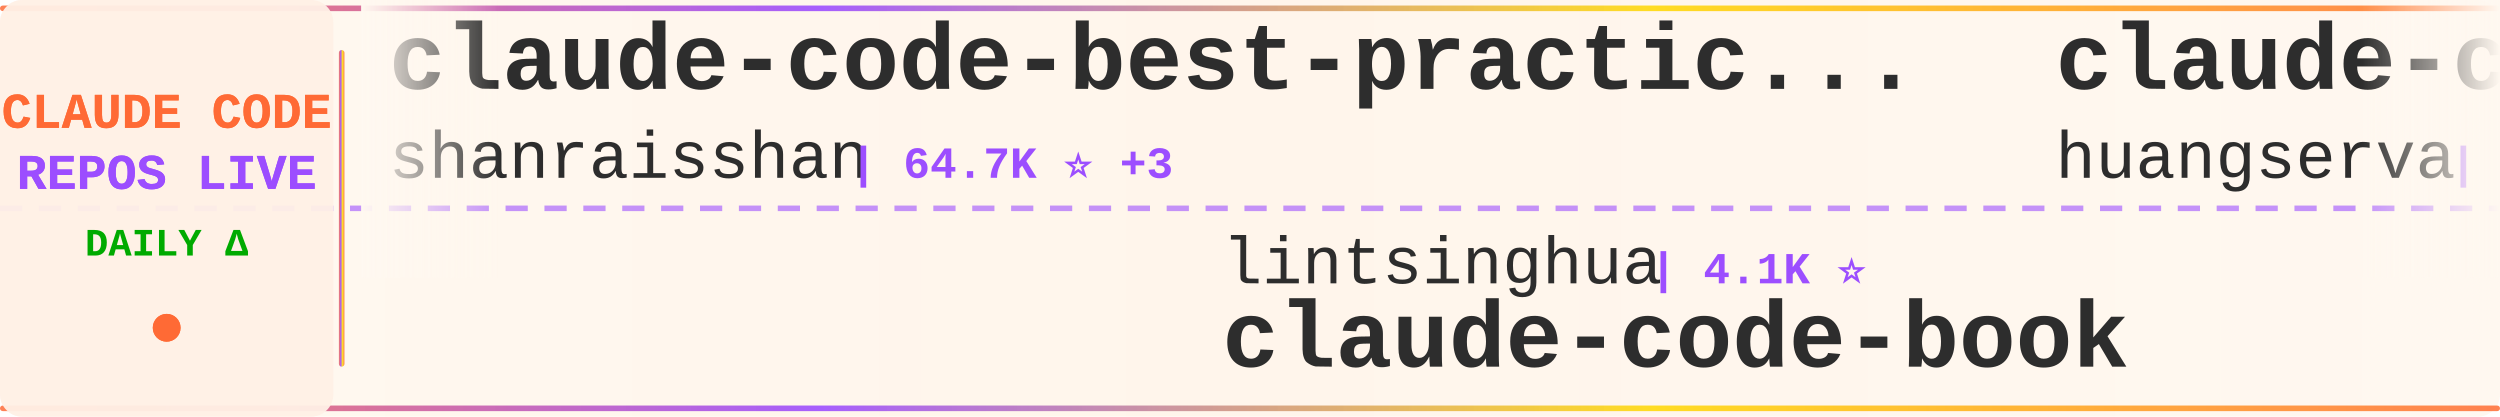
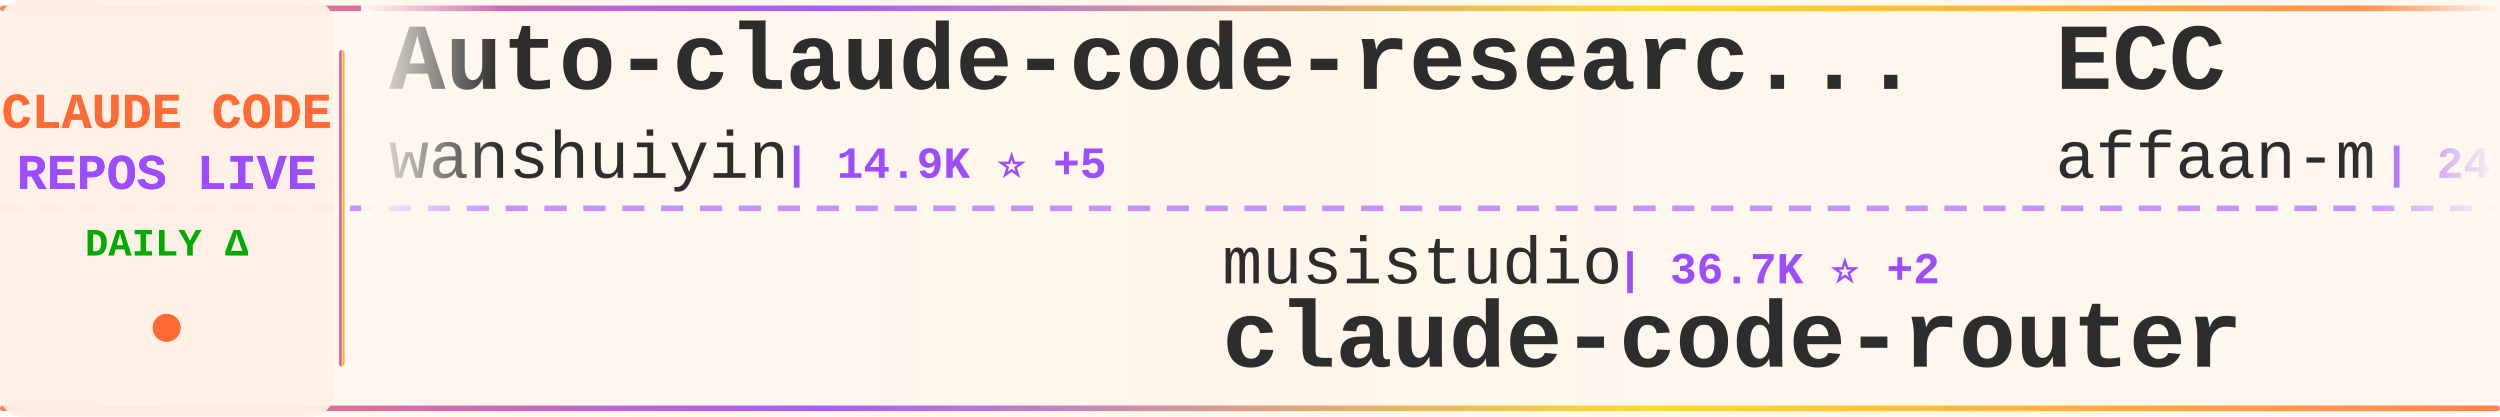
<svg xmlns="http://www.w3.org/2000/svg" width="900" height="150">
  <defs>
    <linearGradient id="tickerBg" x1="0%" y1="0%" x2="100%" y2="0%">
      <stop offset="0%" style="stop-color:#fff8f0;stop-opacity:0.98" />
      <stop offset="50%" style="stop-color:#fff5eb;stop-opacity:1" />
      <stop offset="100%" style="stop-color:#fff8f0;stop-opacity:0.98" />
    </linearGradient>
    <linearGradient id="borderGrad" x1="0%" y1="0%" x2="100%" y2="0%">
      <stop offset="0%" style="stop-color:#FF6B35;stop-opacity:0.85">
        <animate attributeName="stop-opacity" values="0.85;1;0.85" dur="2s" repeatCount="indefinite" />
      </stop>
      <stop offset="33%" style="stop-color:#9C4EFF;stop-opacity:0.9">
        <animate attributeName="stop-opacity" values="0.9;1;0.9" dur="2.2s" repeatCount="indefinite" />
      </stop>
      <stop offset="66%" style="stop-color:#FFD700;stop-opacity:0.85">
        <animate attributeName="stop-opacity" values="0.85;1;0.85" dur="1.8s" repeatCount="indefinite" />
      </stop>
      <stop offset="100%" style="stop-color:#FF6B35;stop-opacity:0.85">
        <animate attributeName="stop-opacity" values="0.85;1;0.85" dur="2s" repeatCount="indefinite" />
      </stop>
    </linearGradient>
    <filter id="textGlow">
      <feGaussianBlur stdDeviation="0.15" result="coloredBlur" />
      <feMerge>
        <feMergeNode in="coloredBlur" />
        <feMergeNode in="SourceGraphic" />
      </feMerge>
    </filter>
    <filter id="metricGlow">
      <feGaussianBlur stdDeviation="0.2" result="coloredBlur" />
      <feMerge>
        <feMergeNode in="coloredBlur" />
        <feMergeNode in="SourceGraphic" />
      </feMerge>
    </filter>
    <linearGradient id="leftFade" x1="0%" y1="0%" x2="100%" y2="0%">
      <stop offset="0%" style="stop-color:#fff8f0;stop-opacity:1" />
      <stop offset="100%" style="stop-color:#fff8f0;stop-opacity:0" />
    </linearGradient>
    <linearGradient id="rightFade" x1="0%" y1="0%" x2="100%" y2="0%">
      <stop offset="0%" style="stop-color:#fff8f0;stop-opacity:0" />
      <stop offset="100%" style="stop-color:#fff8f0;stop-opacity:1" />
    </linearGradient>
  </defs>
  <rect width="900" height="150" fill="url(#tickerBg)" rx="8" />
  <rect x="0" y="2" width="900" height="2" fill="url(#borderGrad)" rx="1" />
  <rect x="0" y="146" width="900" height="2" fill="url(#borderGrad)" rx="1" />
  <line x1="0" y1="75" x2="900" y2="75" stroke="#9C4EFF" stroke-width="2" stroke-dasharray="8 6" opacity="0.6" />
  <rect x="0" y="0" width="120" height="150" fill="#fff0e6" opacity="0.95" rx="8" />
  <text x="60" y="46" font-family="'Courier New', monospace" font-size="18" font-weight="bold" fill="#FF6B35" text-anchor="middle" filter="url(#textGlow)">
    CLAUDE CODE
  </text>
  <text x="60" y="68" font-family="'Courier New', monospace" font-size="18" font-weight="bold" fill="#9C4EFF" text-anchor="middle" filter="url(#textGlow)">
    REPOS LIVE
  </text>
  <text x="60" y="92" font-family="'Courier New', monospace" font-size="14" font-weight="bold" fill="#00aa00" text-anchor="middle">
    DAILY Δ
  </text>
  <circle cx="60" cy="118" r="5" fill="#FF6B35" filter="url(#metricGlow)">
    <animate attributeName="r" values="4;6;4" dur="1.5s" repeatCount="indefinite" />
    <animate attributeName="opacity" values="0.6;1;0.6" dur="1.5s" repeatCount="indefinite" />
  </circle>
  <rect x="122" y="18" width="2" height="114" fill="url(#borderGrad)" rx="1" />
  <clipPath id="tickerClip">
    <rect x="130" y="0" width="770" height="150" />
  </clipPath>
  <g clip-path="url(#tickerClip)">
    <g id="tickerItems">
      <animateTransform attributeName="transform" attributeType="XML" type="translate" from="0 0" to="-3000 0" dur="54s" repeatCount="indefinite" />
      <g transform="translate(0, 0)">
-         <text x="140" y="32" font-family="'Courier New', monospace" font-size="34" font-weight="bold" fill="#2d2d2d">claude-code-best-practic...</text>
-         <text x="140" y="64" font-family="'Courier New', monospace" font-size="24" font-weight="normal" fill="#2d2d2d" opacity="1.0">shanraisshan</text>
-         <text x="306" y="64" font-family="'Courier New', monospace" font-size="16" font-weight="bold" fill="#9C4EFF"> | 64.7K ⭐ +3</text>
+         <text x="140" y="32" font-family="'Courier New', monospace" font-size="34" font-weight="bold" fill="#2d2d2d">Auto-claude-code-researc...</text>
+         <text x="140" y="64" font-family="'Courier New', monospace" font-size="24" font-weight="normal" fill="#2d2d2d" opacity="1.0">wanshuiyin</text>
+         <text x="282" y="64" font-family="'Courier New', monospace" font-size="16" font-weight="bold" fill="#9C4EFF"> | 14.9K ⭐ +5</text>
      </g>
      <g transform="translate(300, 0)">
-         <text x="140" y="102" font-family="'Courier New', monospace" font-size="24" font-weight="normal" fill="#2d2d2d" opacity="1.0">lintsinghua</text>
-         <text x="294" y="102" font-family="'Courier New', monospace" font-size="16" font-weight="bold" fill="#9C4EFF"> | 4.1K ⭐</text>
-         <text x="140" y="132" font-family="'Courier New', monospace" font-size="34" font-weight="bold" fill="#2d2d2d">claude-code-book</text>
+         <text x="140" y="102" font-family="'Courier New', monospace" font-size="24" font-weight="normal" fill="#2d2d2d" opacity="1.0">musistudio</text>
+         <text x="282" y="102" font-family="'Courier New', monospace" font-size="16" font-weight="bold" fill="#9C4EFF"> | 36.7K ⭐ +2</text>
+         <text x="140" y="132" font-family="'Courier New', monospace" font-size="34" font-weight="bold" fill="#2d2d2d">claude-code-router</text>
      </g>
      <g transform="translate(600, 0)">
-         <text x="140" y="32" font-family="'Courier New', monospace" font-size="34" font-weight="bold" fill="#2d2d2d">claude-code-cli</text>
-         <text x="140" y="64" font-family="'Courier New', monospace" font-size="24" font-weight="normal" fill="#2d2d2d" opacity="1.0">huangserva</text>
-         <text x="282" y="64" font-family="'Courier New', monospace" font-size="16" font-weight="bold" fill="#9C4EFF"> | 621 ⭐</text>
+         <text x="140" y="32" font-family="'Courier New', monospace" font-size="34" font-weight="bold" fill="#2d2d2d">ECC</text>
+         <text x="140" y="64" font-family="'Courier New', monospace" font-size="24" font-weight="normal" fill="#2d2d2d" opacity="1.0">affaan-m</text>
+         <text x="258" y="64" font-family="'Courier New', monospace" font-size="16" font-weight="bold" fill="#9C4EFF"> | 241.0K ⭐ +44</text>
      </g>
      <g transform="translate(900, 0)">
-         <text x="140" y="102" font-family="'Courier New', monospace" font-size="24" font-weight="normal" fill="#2d2d2d" opacity="1.0">rohitg00</text>
-         <text x="258" y="102" font-family="'Courier New', monospace" font-size="16" font-weight="bold" fill="#9C4EFF"> | 2.5K ⭐</text>
-         <text x="140" y="132" font-family="'Courier New', monospace" font-size="34" font-weight="bold" fill="#2d2d2d">awesome-claude-code-tool...</text>
+         <text x="140" y="102" font-family="'Courier New', monospace" font-size="24" font-weight="normal" fill="#2d2d2d" opacity="1.0">sugyan</text>
+         <text x="234" y="102" font-family="'Courier New', monospace" font-size="16" font-weight="bold" fill="#9C4EFF"> | 1.1K ⭐</text>
+         <text x="140" y="132" font-family="'Courier New', monospace" font-size="34" font-weight="bold" fill="#2d2d2d">claude-code-webui</text>
      </g>
      <g transform="translate(1200, 0)">
-         <text x="140" y="32" font-family="'Courier New', monospace" font-size="34" font-weight="bold" fill="#2d2d2d">claude-code-local</text>
-         <text x="140" y="64" font-family="'Courier New', monospace" font-size="24" font-weight="normal" fill="#2d2d2d" opacity="1.0">nicedreamzapp</text>
-         <text x="318" y="64" font-family="'Courier New', monospace" font-size="16" font-weight="bold" fill="#9C4EFF"> | 3.2K ⭐</text>
+         <text x="140" y="32" font-family="'Courier New', monospace" font-size="34" font-weight="bold" fill="#2d2d2d">claude-code-tudou</text>
+         <text x="140" y="64" font-family="'Courier New', monospace" font-size="24" font-weight="normal" fill="#2d2d2d" opacity="1.0">AICoderTudou</text>
+         <text x="306" y="64" font-family="'Courier New', monospace" font-size="16" font-weight="bold" fill="#9C4EFF"> | 496 ⭐</text>
      </g>
      <g transform="translate(1500, 0)">
-         <text x="140" y="102" font-family="'Courier New', monospace" font-size="24" font-weight="normal" fill="#2d2d2d" opacity="1.0">ghuntley</text>
-         <text x="258" y="102" font-family="'Courier New', monospace" font-size="16" font-weight="bold" fill="#9C4EFF"> | 990 ⭐</text>
-         <text x="140" y="132" font-family="'Courier New', monospace" font-size="34" font-weight="bold" fill="#2d2d2d">claude-code-source-code-...</text>
+         <text x="140" y="102" font-family="'Courier New', monospace" font-size="24" font-weight="normal" fill="#2d2d2d" opacity="1.0">shanraisshan</text>
+         <text x="306" y="102" font-family="'Courier New', monospace" font-size="16" font-weight="bold" fill="#9C4EFF"> | 64.7K ⭐ +4</text>
+         <text x="140" y="132" font-family="'Courier New', monospace" font-size="34" font-weight="bold" fill="#2d2d2d">claude-code-best-practic...</text>
      </g>
      <g transform="translate(1800, 0)">
-         <text x="140" y="32" font-family="'Courier New', monospace" font-size="34" font-weight="bold" fill="#2d2d2d">edmunds-claude-code</text>
-         <text x="140" y="64" font-family="'Courier New', monospace" font-size="24" font-weight="normal" fill="#2d2d2d" opacity="1.0">edmund-io</text>
-         <text x="270" y="64" font-family="'Courier New', monospace" font-size="16" font-weight="bold" fill="#9C4EFF"> | 1.5K ⭐</text>
+         <text x="140" y="32" font-family="'Courier New', monospace" font-size="34" font-weight="bold" fill="#2d2d2d">claude-code-ultimate-gui...</text>
+         <text x="140" y="64" font-family="'Courier New', monospace" font-size="24" font-weight="normal" fill="#2d2d2d" opacity="1.0">FlorianBruniaux</text>
+         <text x="342" y="64" font-family="'Courier New', monospace" font-size="16" font-weight="bold" fill="#9C4EFF"> | 5.8K ⭐</text>
      </g>
      <g transform="translate(2100, 0)">
-         <text x="140" y="102" font-family="'Courier New', monospace" font-size="24" font-weight="normal" fill="#2d2d2d" opacity="1.0">darcyegb</text>
-         <text x="258" y="102" font-family="'Courier New', monospace" font-size="16" font-weight="bold" fill="#9C4EFF"> | 761 ⭐</text>
-         <text x="140" y="132" font-family="'Courier New', monospace" font-size="34" font-weight="bold" fill="#2d2d2d">ClaudeCodeAgents</text>
+         <text x="140" y="102" font-family="'Courier New', monospace" font-size="24" font-weight="normal" fill="#2d2d2d" opacity="1.0">VoltAgent</text>
+         <text x="270" y="102" font-family="'Courier New', monospace" font-size="16" font-weight="bold" fill="#9C4EFF"> | 24.4K ⭐ +5</text>
+         <text x="140" y="132" font-family="'Courier New', monospace" font-size="34" font-weight="bold" fill="#2d2d2d">awesome-claude-code-suba...</text>
      </g>
      <g transform="translate(2400, 0)">
-         <text x="140" y="32" font-family="'Courier New', monospace" font-size="34" font-weight="bold" fill="#2d2d2d">Claude-Code-Usage-Monito...</text>
-         <text x="140" y="64" font-family="'Courier New', monospace" font-size="24" font-weight="normal" fill="#2d2d2d" opacity="1.0">Maciek-roboblog</text>
-         <text x="342" y="64" font-family="'Courier New', monospace" font-size="16" font-weight="bold" fill="#9C4EFF"> | 8.6K ⭐ +1</text>
+         <text x="140" y="32" font-family="'Courier New', monospace" font-size="34" font-weight="bold" fill="#2d2d2d">claude-code-hub</text>
+         <text x="140" y="64" font-family="'Courier New', monospace" font-size="24" font-weight="normal" fill="#2d2d2d" opacity="1.0">ding113</text>
+         <text x="246" y="64" font-family="'Courier New', monospace" font-size="16" font-weight="bold" fill="#9C4EFF"> | 3.3K ⭐</text>
      </g>
      <g transform="translate(2700, 0)">
-         <text x="140" y="102" font-family="'Courier New', monospace" font-size="24" font-weight="normal" fill="#2d2d2d" opacity="1.0">OneRedOak</text>
-         <text x="270" y="102" font-family="'Courier New', monospace" font-size="16" font-weight="bold" fill="#9C4EFF"> | 3.9K ⭐</text>
-         <text x="140" y="132" font-family="'Courier New', monospace" font-size="34" font-weight="bold" fill="#2d2d2d">claude-code-workflows</text>
+         <text x="140" y="102" font-family="'Courier New', monospace" font-size="24" font-weight="normal" fill="#2d2d2d" opacity="1.0">digitalsamba</text>
+         <text x="306" y="102" font-family="'Courier New', monospace" font-size="16" font-weight="bold" fill="#9C4EFF"> | 2.0K ⭐ +1</text>
+         <text x="140" y="132" font-family="'Courier New', monospace" font-size="34" font-weight="bold" fill="#2d2d2d">claude-code-video-toolki...</text>
      </g>
      <g transform="translate(3000, 0)">
-         <text x="140" y="32" font-family="'Courier New', monospace" font-size="34" font-weight="bold" fill="#2d2d2d">claude-code-best-practic...</text>
-         <text x="140" y="64" font-family="'Courier New', monospace" font-size="24" font-weight="normal" fill="#2d2d2d" opacity="1.0">shanraisshan</text>
-         <text x="306" y="64" font-family="'Courier New', monospace" font-size="16" font-weight="bold" fill="#9C4EFF"> | 64.7K ⭐ +3</text>
+         <text x="140" y="32" font-family="'Courier New', monospace" font-size="34" font-weight="bold" fill="#2d2d2d">Auto-claude-code-researc...</text>
+         <text x="140" y="64" font-family="'Courier New', monospace" font-size="24" font-weight="normal" fill="#2d2d2d" opacity="1.0">wanshuiyin</text>
+         <text x="282" y="64" font-family="'Courier New', monospace" font-size="16" font-weight="bold" fill="#9C4EFF"> | 14.9K ⭐ +5</text>
      </g>
      <g transform="translate(3300, 0)">
-         <text x="140" y="102" font-family="'Courier New', monospace" font-size="24" font-weight="normal" fill="#2d2d2d" opacity="1.0">lintsinghua</text>
-         <text x="294" y="102" font-family="'Courier New', monospace" font-size="16" font-weight="bold" fill="#9C4EFF"> | 4.1K ⭐</text>
-         <text x="140" y="132" font-family="'Courier New', monospace" font-size="34" font-weight="bold" fill="#2d2d2d">claude-code-book</text>
+         <text x="140" y="102" font-family="'Courier New', monospace" font-size="24" font-weight="normal" fill="#2d2d2d" opacity="1.0">musistudio</text>
+         <text x="282" y="102" font-family="'Courier New', monospace" font-size="16" font-weight="bold" fill="#9C4EFF"> | 36.7K ⭐ +2</text>
+         <text x="140" y="132" font-family="'Courier New', monospace" font-size="34" font-weight="bold" fill="#2d2d2d">claude-code-router</text>
      </g>
      <g transform="translate(3600, 0)">
-         <text x="140" y="32" font-family="'Courier New', monospace" font-size="34" font-weight="bold" fill="#2d2d2d">claude-code-cli</text>
-         <text x="140" y="64" font-family="'Courier New', monospace" font-size="24" font-weight="normal" fill="#2d2d2d" opacity="1.0">huangserva</text>
-         <text x="282" y="64" font-family="'Courier New', monospace" font-size="16" font-weight="bold" fill="#9C4EFF"> | 621 ⭐</text>
+         <text x="140" y="32" font-family="'Courier New', monospace" font-size="34" font-weight="bold" fill="#2d2d2d">ECC</text>
+         <text x="140" y="64" font-family="'Courier New', monospace" font-size="24" font-weight="normal" fill="#2d2d2d" opacity="1.0">affaan-m</text>
+         <text x="258" y="64" font-family="'Courier New', monospace" font-size="16" font-weight="bold" fill="#9C4EFF"> | 241.0K ⭐ +44</text>
      </g>
      <g transform="translate(3900, 0)">
-         <text x="140" y="102" font-family="'Courier New', monospace" font-size="24" font-weight="normal" fill="#2d2d2d" opacity="1.0">rohitg00</text>
-         <text x="258" y="102" font-family="'Courier New', monospace" font-size="16" font-weight="bold" fill="#9C4EFF"> | 2.5K ⭐</text>
-         <text x="140" y="132" font-family="'Courier New', monospace" font-size="34" font-weight="bold" fill="#2d2d2d">awesome-claude-code-tool...</text>
+         <text x="140" y="102" font-family="'Courier New', monospace" font-size="24" font-weight="normal" fill="#2d2d2d" opacity="1.0">sugyan</text>
+         <text x="234" y="102" font-family="'Courier New', monospace" font-size="16" font-weight="bold" fill="#9C4EFF"> | 1.1K ⭐</text>
+         <text x="140" y="132" font-family="'Courier New', monospace" font-size="34" font-weight="bold" fill="#2d2d2d">claude-code-webui</text>
      </g>
    </g>
  </g>
  <rect x="130" y="0" width="50" height="100" fill="url(#leftFade)" />
  <rect x="850" y="0" width="50" height="100" fill="url(#rightFade)" />
</svg>
